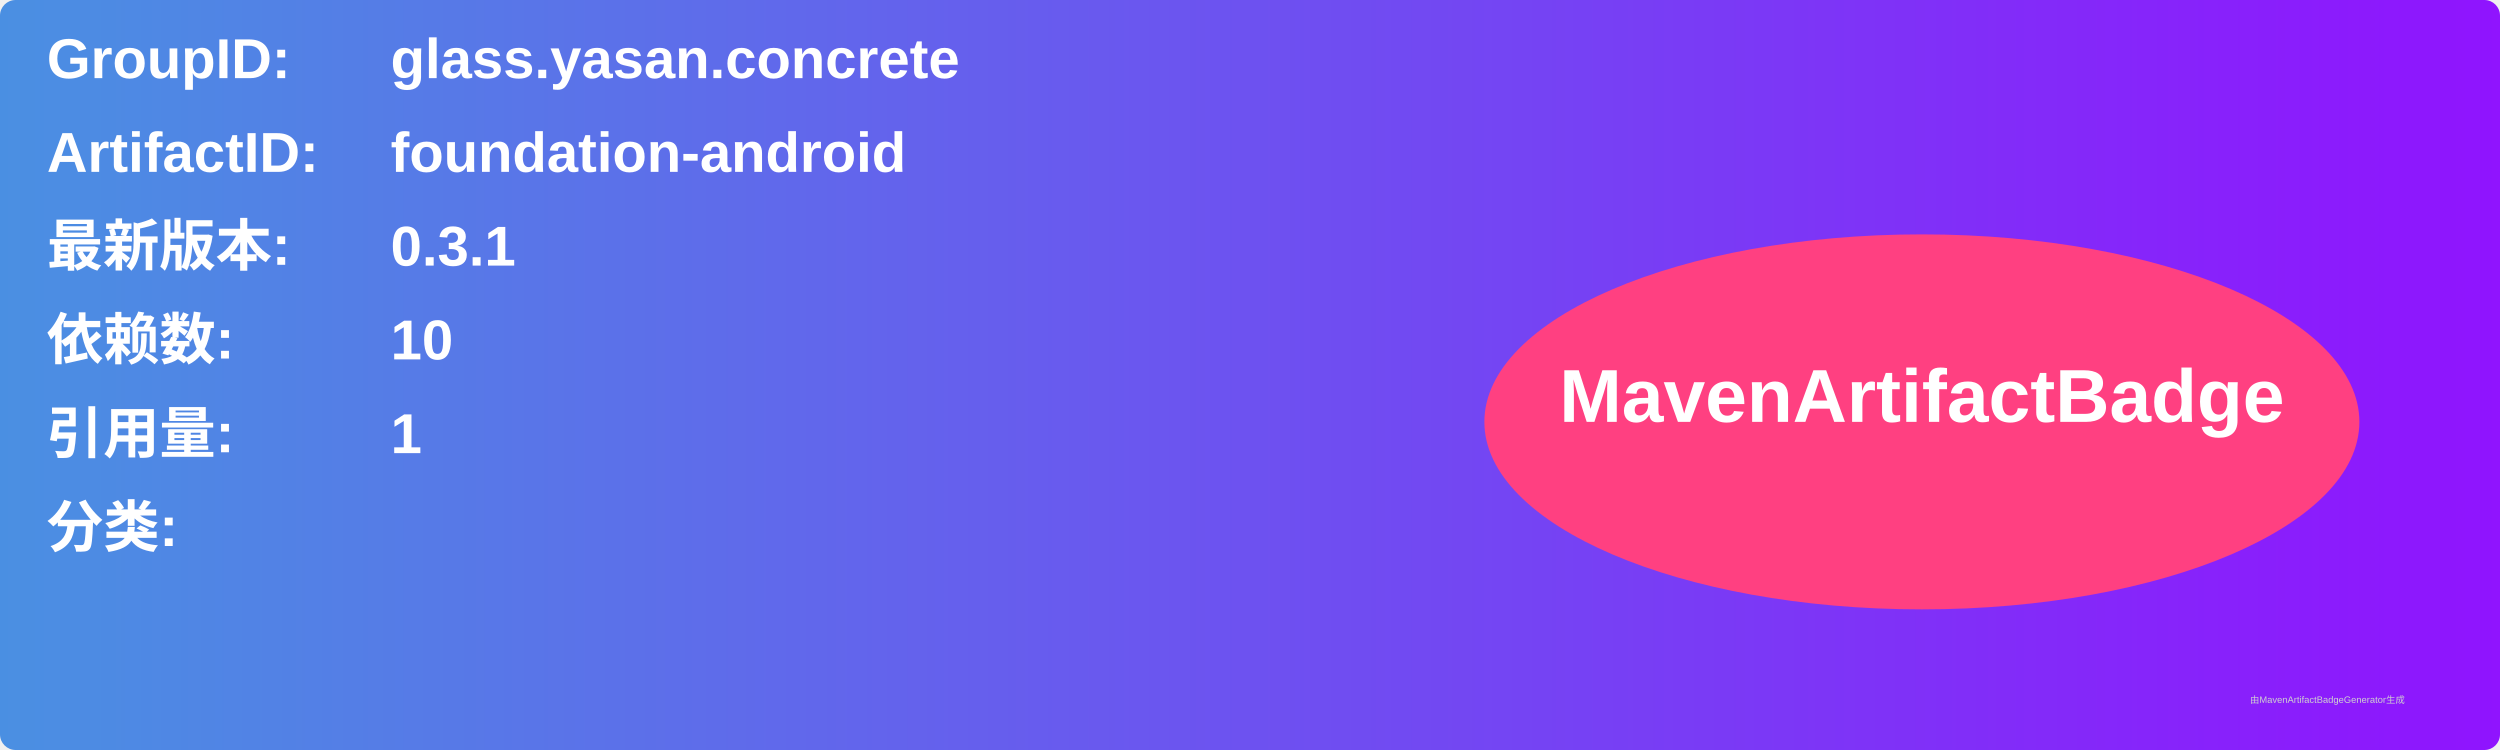
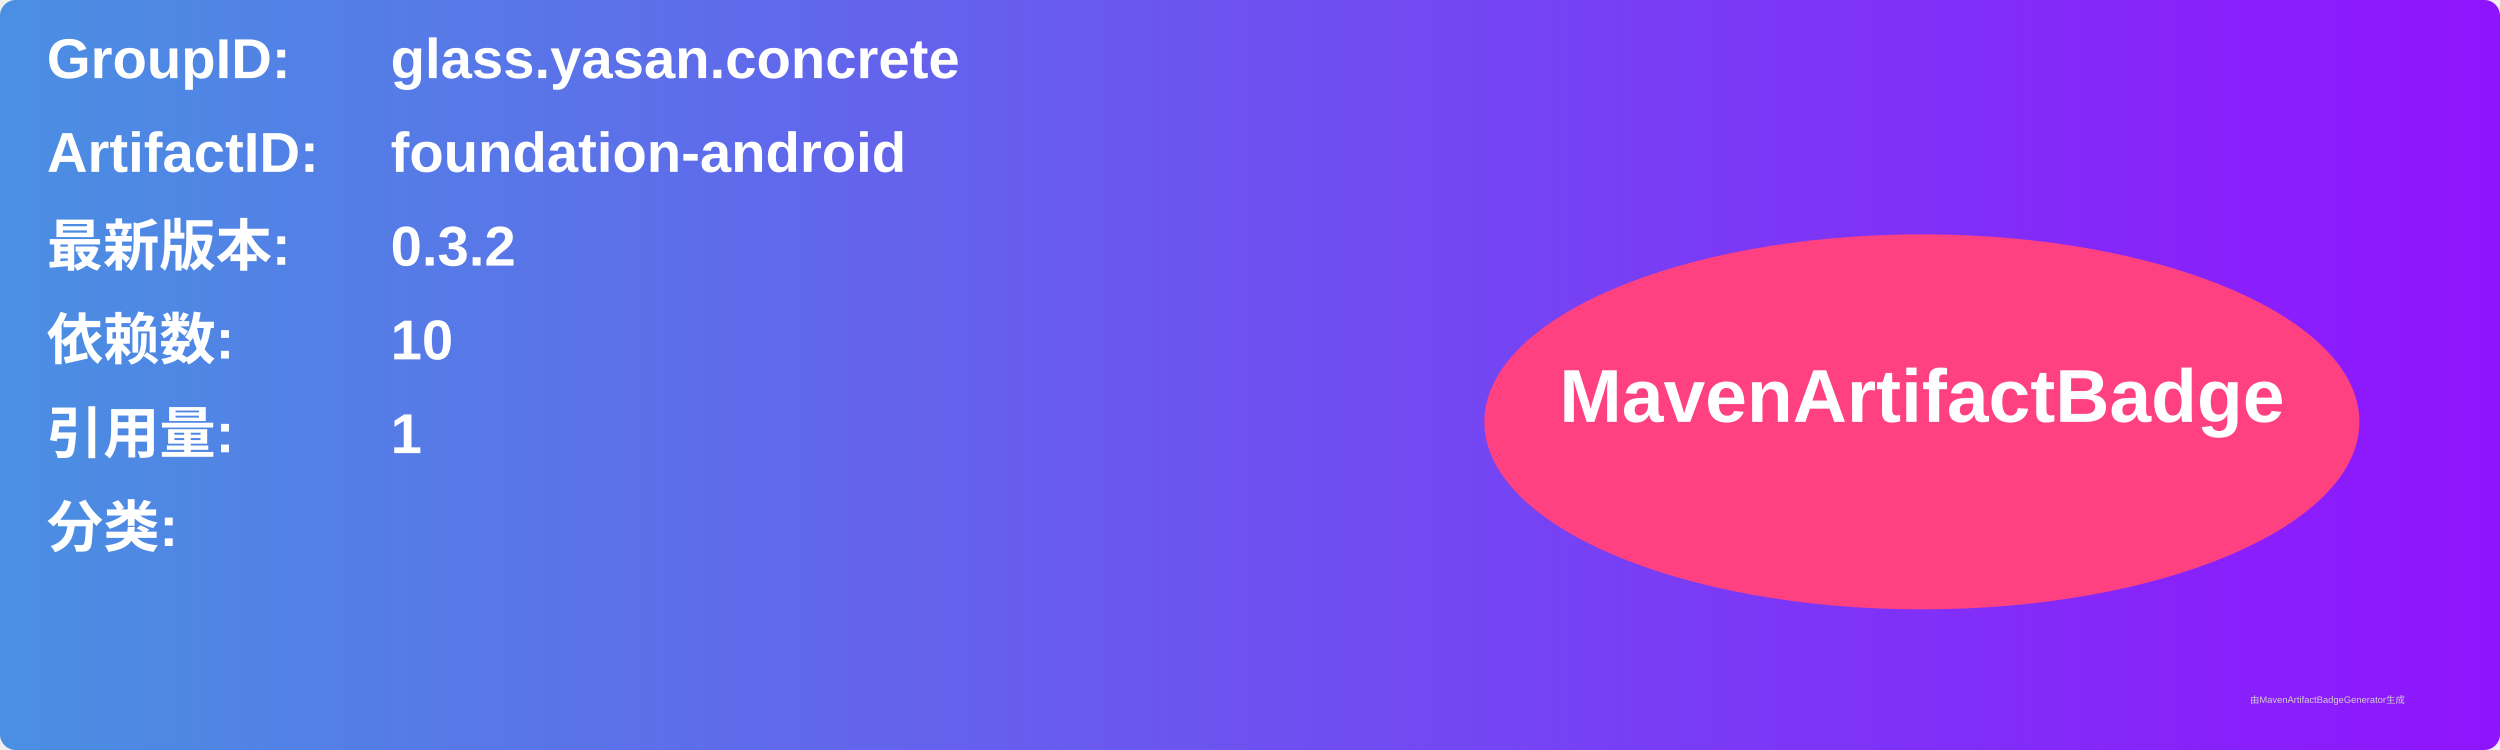
<svg xmlns="http://www.w3.org/2000/svg" width="800" height="240" viewBox="0 0 800 240">
  <linearGradient id="grad" x1="0%" y1="0%" x2="100%" y2="0%">
    <stop offset="0%" stop-color="#4a90e2" />
    <stop offset="100%" stop-color="#9013fe" />
  </linearGradient>
  <rect width="100%" height="100%" rx="5" ry="5" fill="url(#grad)" />
  <g transform="translate(15, 15)">
    <text x="0" y="10" font-family="Arial" font-size="18" fill="white" font-weight="bold" width="260">GroupID:</text>
    <text x="110" y="10" font-family="Arial" font-size="18" fill="white" font-weight="bold" width="460">glass.yasan.concrete</text>
    <text x="0" y="40" font-family="Arial" font-size="18" fill="white" font-weight="bold" width="260">ArtifactID:</text>
    <text x="110" y="40" font-family="Arial" font-size="18" fill="white" font-weight="bold" width="460">foundation-android</text>
    <text x="0" y="70" font-family="Arial" font-size="18" fill="white" font-weight="bold">最新版本:</text>
    <text x="110" y="70" font-family="Arial" font-size="18" fill="white" font-weight="bold">
-       <tspan font-weight="bold">0.3.1</tspan>
+       <tspan font-weight="bold">0.3.2</tspan>
    </text>
    <text x="0" y="100" font-family="Arial" font-size="18" fill="white" font-weight="bold">依赖数: </text>
    <text x="110" y="100" font-family="Arial" font-size="18" fill="white">
      <tspan font-weight="bold">10</tspan>
    </text>
    <text x="0" y="130" font-family="Arial" font-size="18" fill="white" font-weight="bold">引用量: </text>
    <text x="110" y="130" font-family="Arial" font-size="18" fill="white">
      <tspan font-weight="bold">1</tspan>
    </text>
    <text x="0" y="160" font-family="Arial" font-size="18" fill="white" font-weight="bold">分类:</text>
    <text x="10" y="190" font-family="Arial" font-size="10" fill="white">
      <tspan font-weight="bold" />
    </text>
    <ellipse cx="600" cy="120" rx="140" ry="60" fill="#ff4081" />
    <text x="600" y="120" text-anchor="middle" font-family="Arial" font-size="24" fill="white" font-weight="bold">MavenArtifactBadge</text>
  </g>
  <text x="720" y="225" font-family="Arial" font-size="3" fill="#d0d0d0">由MavenArtifactBadgeGenerator生成</text>
</svg>
